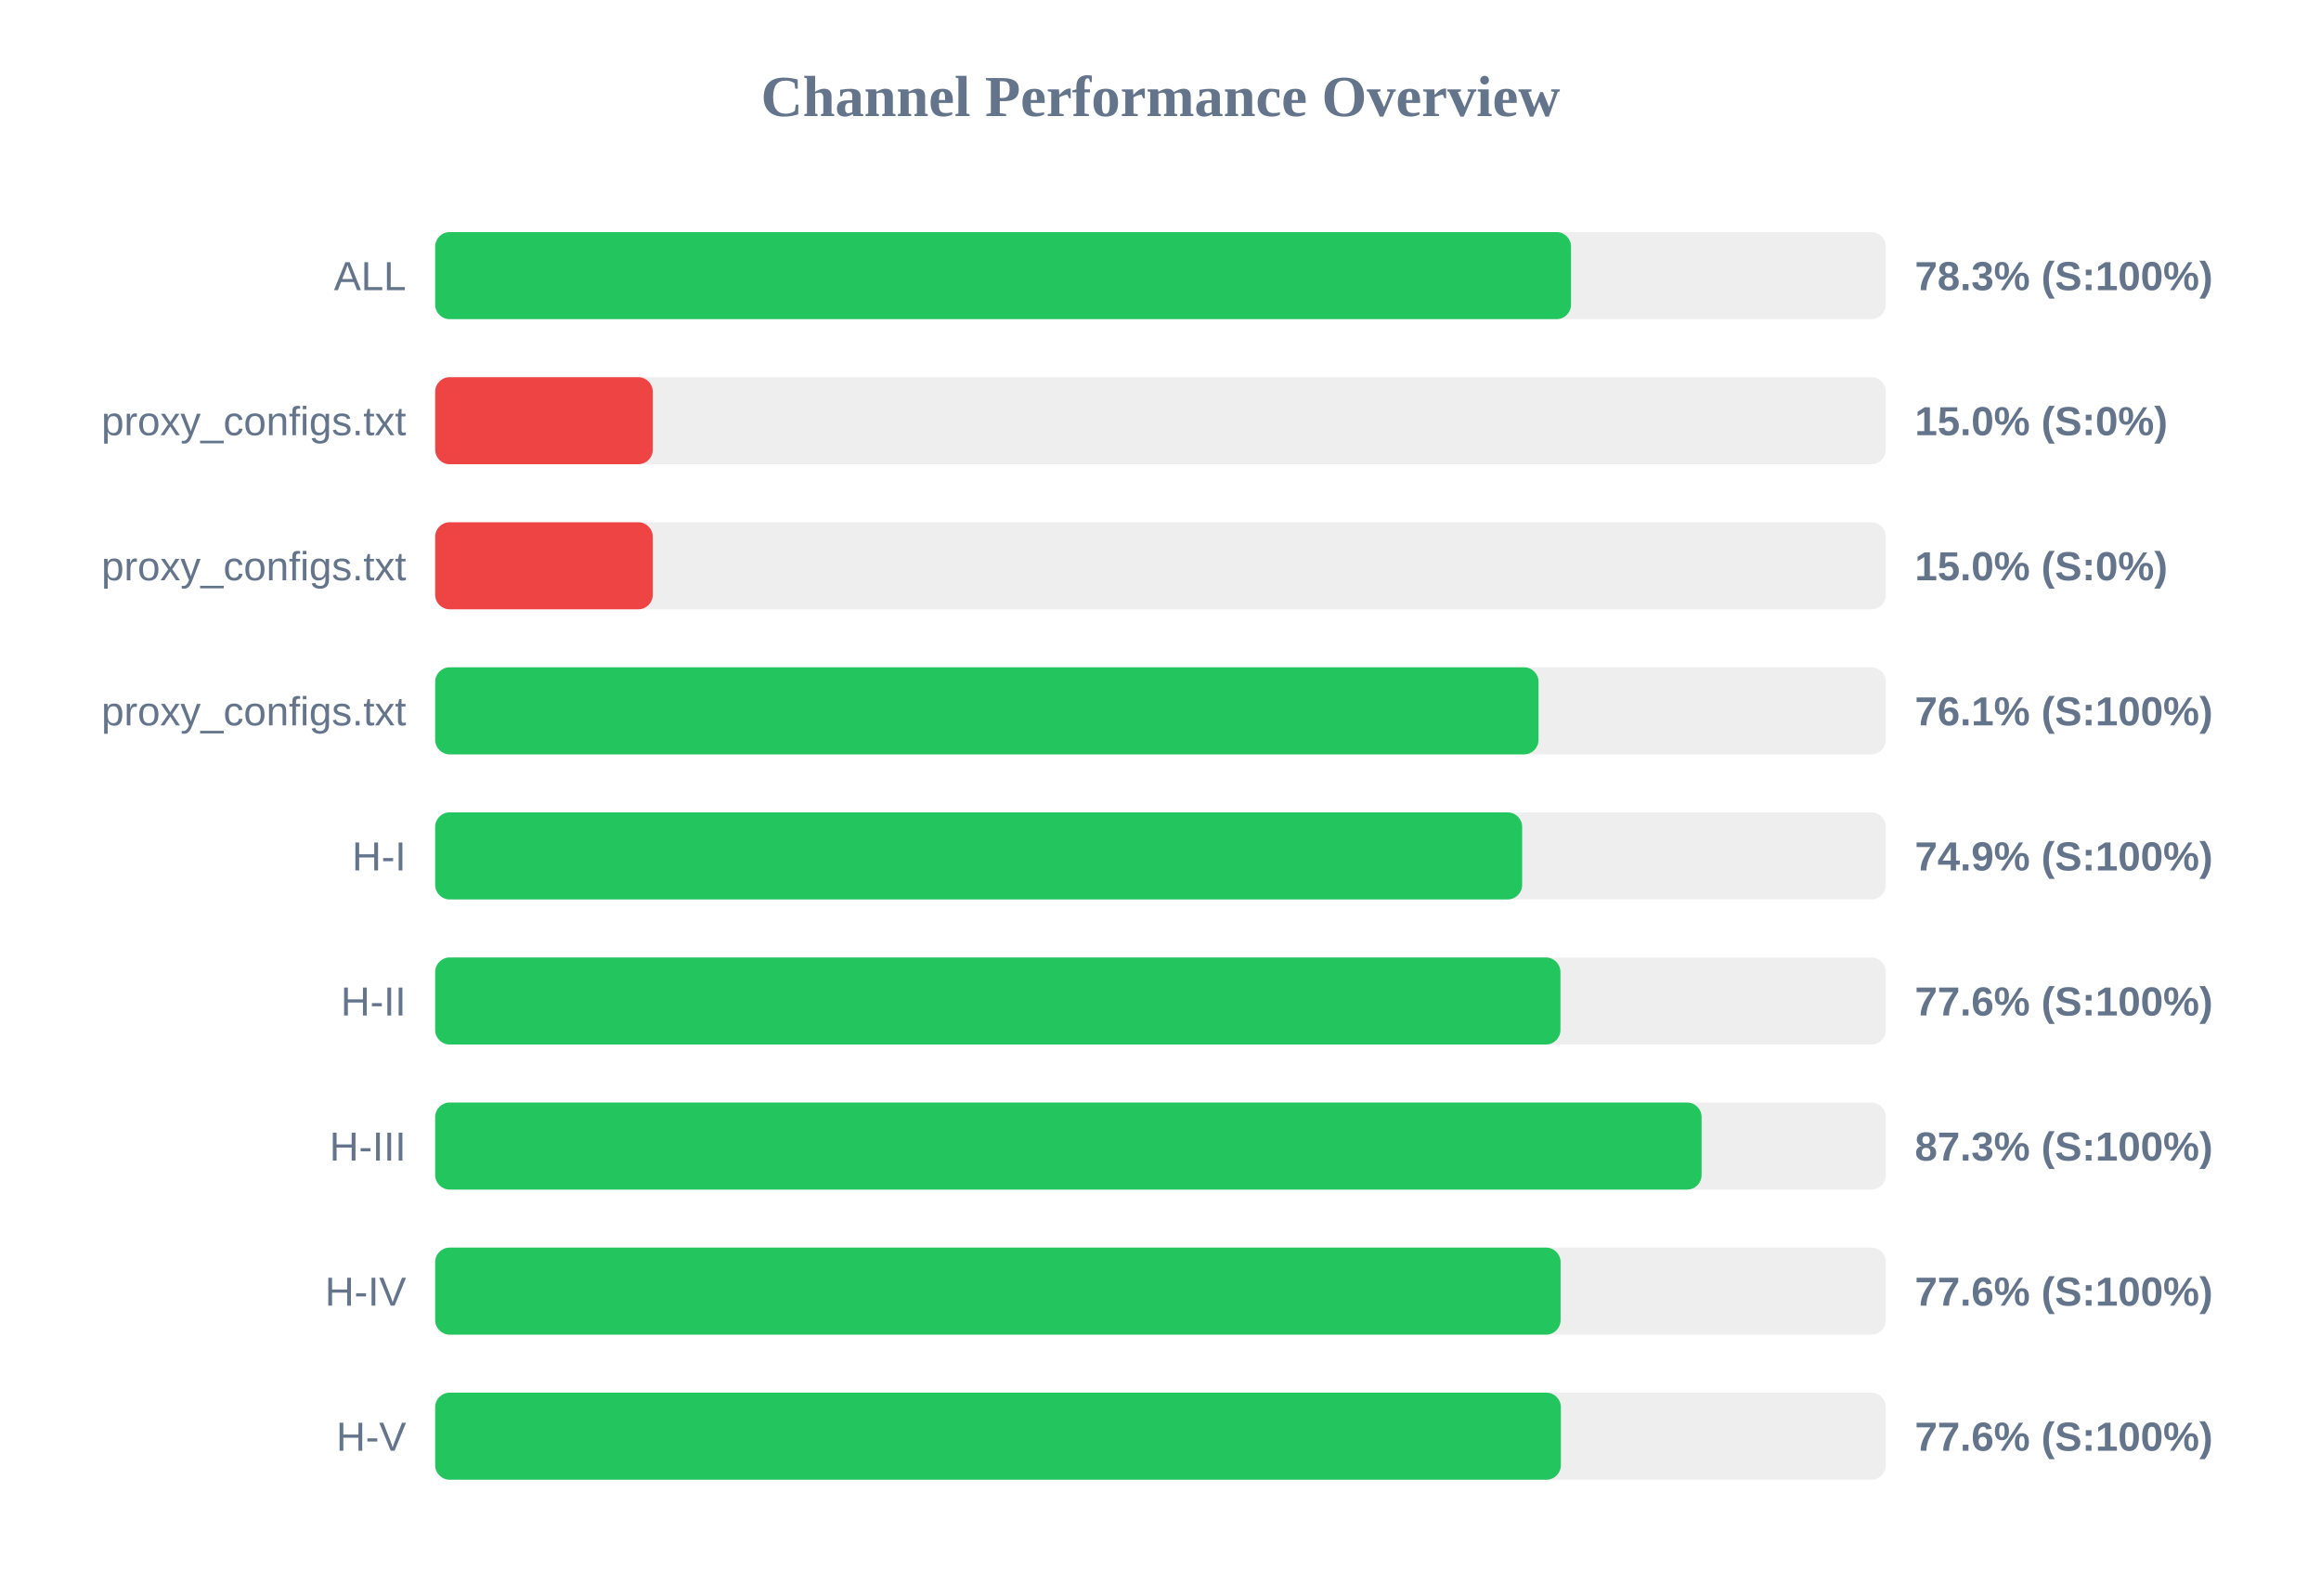
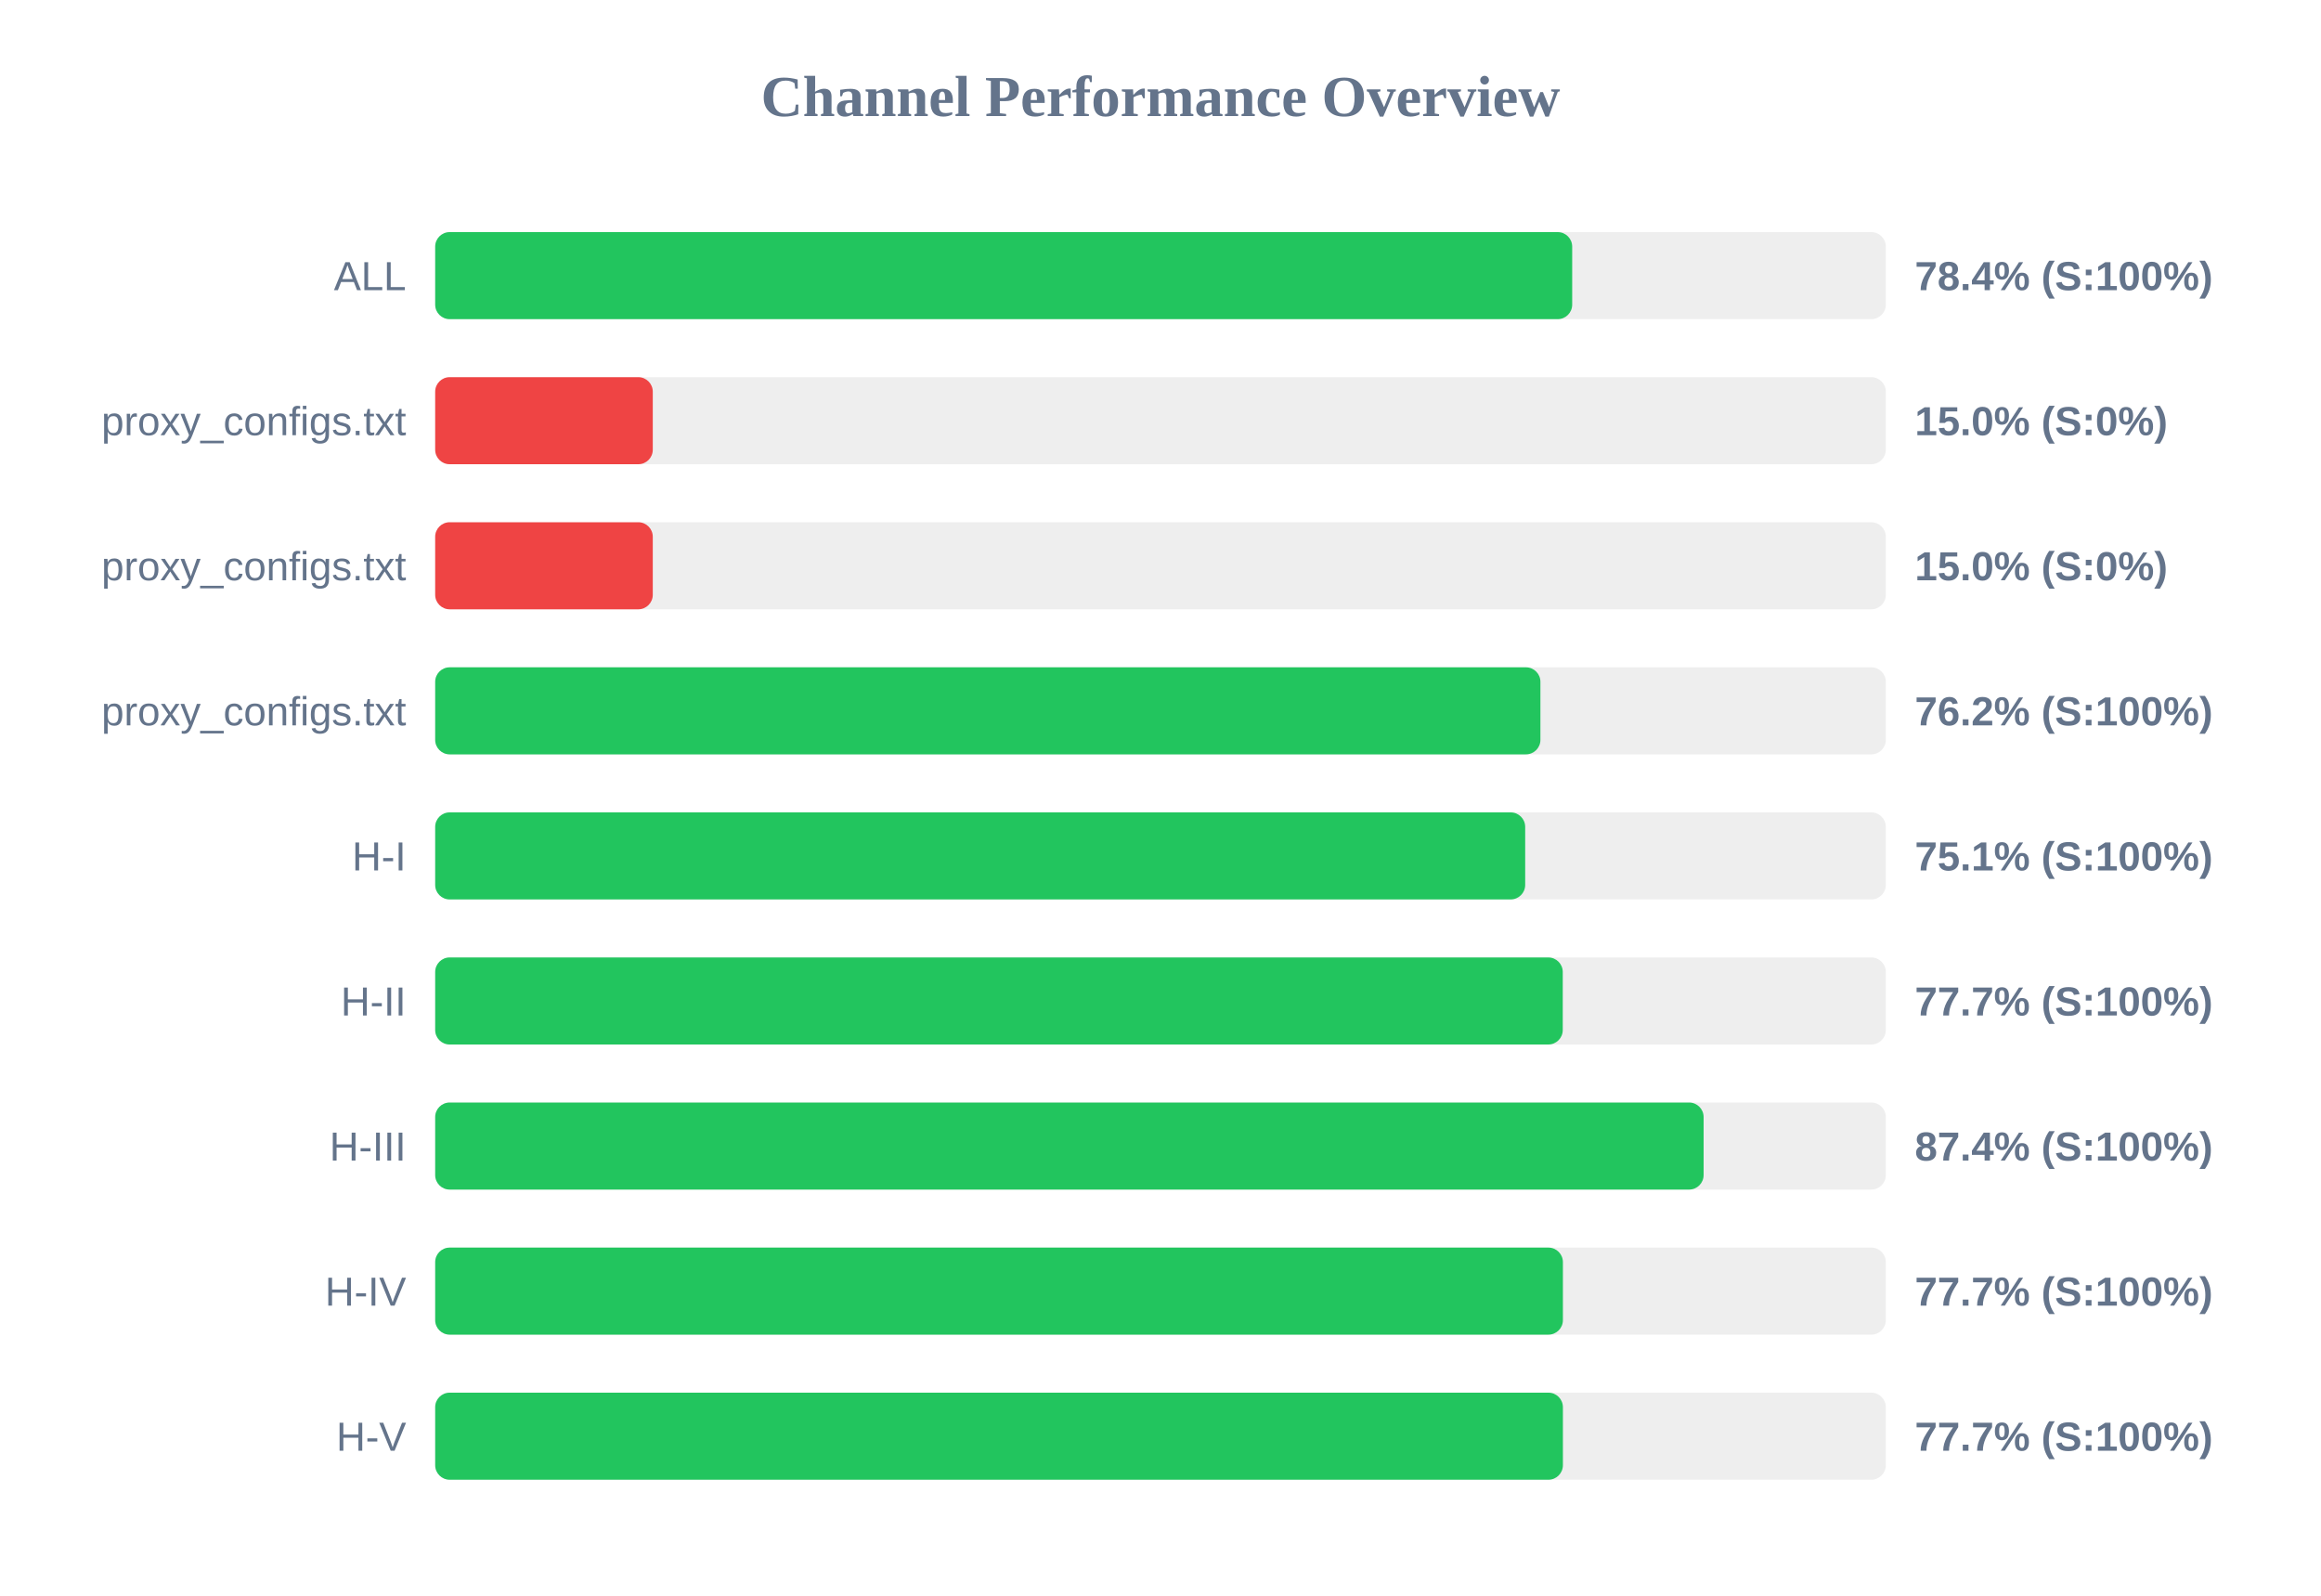
<svg xmlns="http://www.w3.org/2000/svg" width="800" height="550" version="1.1">
  <style>
        .row { font: 14px Arial; fill: #64748b; }
        .score { font: bold 14px Arial; fill: #64748b; }
    </style>
  <text x="400" y="40" text-anchor="middle" font-size="20px" font-weight="bold" fill="#64748b">Channel Performance Overview</text>
  <rect x="150" y="80" width="500" height="30" fill="#eee" rx="5" />
-   <rect x="150" y="80" width="391.5" height="30" fill="#22c55e" rx="5" />
+   <rect x="150" y="80" width="391.9" height="30" fill="#22c55e" rx="5" />
  <text x="140" y="100" text-anchor="end" class="row">ALL</text>
-   <text x="660" y="100" text-anchor="start" class="score">78.3% (S:100%)</text>
+   <text x="660" y="100" text-anchor="start" class="score">78.4% (S:100%)</text>
  <rect x="150" y="130" width="500" height="30" fill="#eee" rx="5" />
  <rect x="150" y="130" width="75.0" height="30" fill="#ef4444" rx="5" />
  <text x="140" y="150" text-anchor="end" class="row">proxy_configs.txt</text>
  <text x="660" y="150" text-anchor="start" class="score">15.0% (S:0%)</text>
  <rect x="150" y="180" width="500" height="30" fill="#eee" rx="5" />
  <rect x="150" y="180" width="75.0" height="30" fill="#ef4444" rx="5" />
  <text x="140" y="200" text-anchor="end" class="row">proxy_configs.txt</text>
  <text x="660" y="200" text-anchor="start" class="score">15.0% (S:0%)</text>
  <rect x="150" y="230" width="500" height="30" fill="#eee" rx="5" />
-   <rect x="150" y="230" width="380.3" height="30" fill="#22c55e" rx="5" />
+   <rect x="150" y="230" width="380.95" height="30" fill="#22c55e" rx="5" />
  <text x="140" y="250" text-anchor="end" class="row">proxy_configs.txt</text>
-   <text x="660" y="250" text-anchor="start" class="score">76.1% (S:100%)</text>
+   <text x="660" y="250" text-anchor="start" class="score">76.2% (S:100%)</text>
  <rect x="150" y="280" width="500" height="30" fill="#eee" rx="5" />
-   <rect x="150" y="280" width="374.65" height="30" fill="#22c55e" rx="5" />
+   <rect x="150" y="280" width="375.7" height="30" fill="#22c55e" rx="5" />
  <text x="140" y="300" text-anchor="end" class="row">H-I</text>
-   <text x="660" y="300" text-anchor="start" class="score">74.9% (S:100%)</text>
+   <text x="660" y="300" text-anchor="start" class="score">75.1% (S:100%)</text>
  <rect x="150" y="330" width="500" height="30" fill="#eee" rx="5" />
-   <rect x="150" y="330" width="387.85" height="30" fill="#22c55e" rx="5" />
+   <rect x="150" y="330" width="388.65" height="30" fill="#22c55e" rx="5" />
  <text x="140" y="350" text-anchor="end" class="row">H-II</text>
-   <text x="660" y="350" text-anchor="start" class="score">77.6% (S:100%)</text>
+   <text x="660" y="350" text-anchor="start" class="score">77.7% (S:100%)</text>
  <rect x="150" y="380" width="500" height="30" fill="#eee" rx="5" />
-   <rect x="150" y="380" width="436.5" height="30" fill="#22c55e" rx="5" />
+   <rect x="150" y="380" width="437.2" height="30" fill="#22c55e" rx="5" />
  <text x="140" y="400" text-anchor="end" class="row">H-III</text>
-   <text x="660" y="400" text-anchor="start" class="score">87.3% (S:100%)</text>
+   <text x="660" y="400" text-anchor="start" class="score">87.4% (S:100%)</text>
  <rect x="150" y="430" width="500" height="30" fill="#eee" rx="5" />
-   <rect x="150" y="430" width="387.9" height="30" fill="#22c55e" rx="5" />
+   <rect x="150" y="430" width="388.7" height="30" fill="#22c55e" rx="5" />
  <text x="140" y="450" text-anchor="end" class="row">H-IV</text>
-   <text x="660" y="450" text-anchor="start" class="score">77.6% (S:100%)</text>
+   <text x="660" y="450" text-anchor="start" class="score">77.7% (S:100%)</text>
  <rect x="150" y="480" width="500" height="30" fill="#eee" rx="5" />
-   <rect x="150" y="480" width="388.0" height="30" fill="#22c55e" rx="5" />
+   <rect x="150" y="480" width="388.7" height="30" fill="#22c55e" rx="5" />
  <text x="140" y="500" text-anchor="end" class="row">H-V</text>
-   <text x="660" y="500" text-anchor="start" class="score">77.6% (S:100%)</text>
+   <text x="660" y="500" text-anchor="start" class="score">77.7% (S:100%)</text>
</svg>
